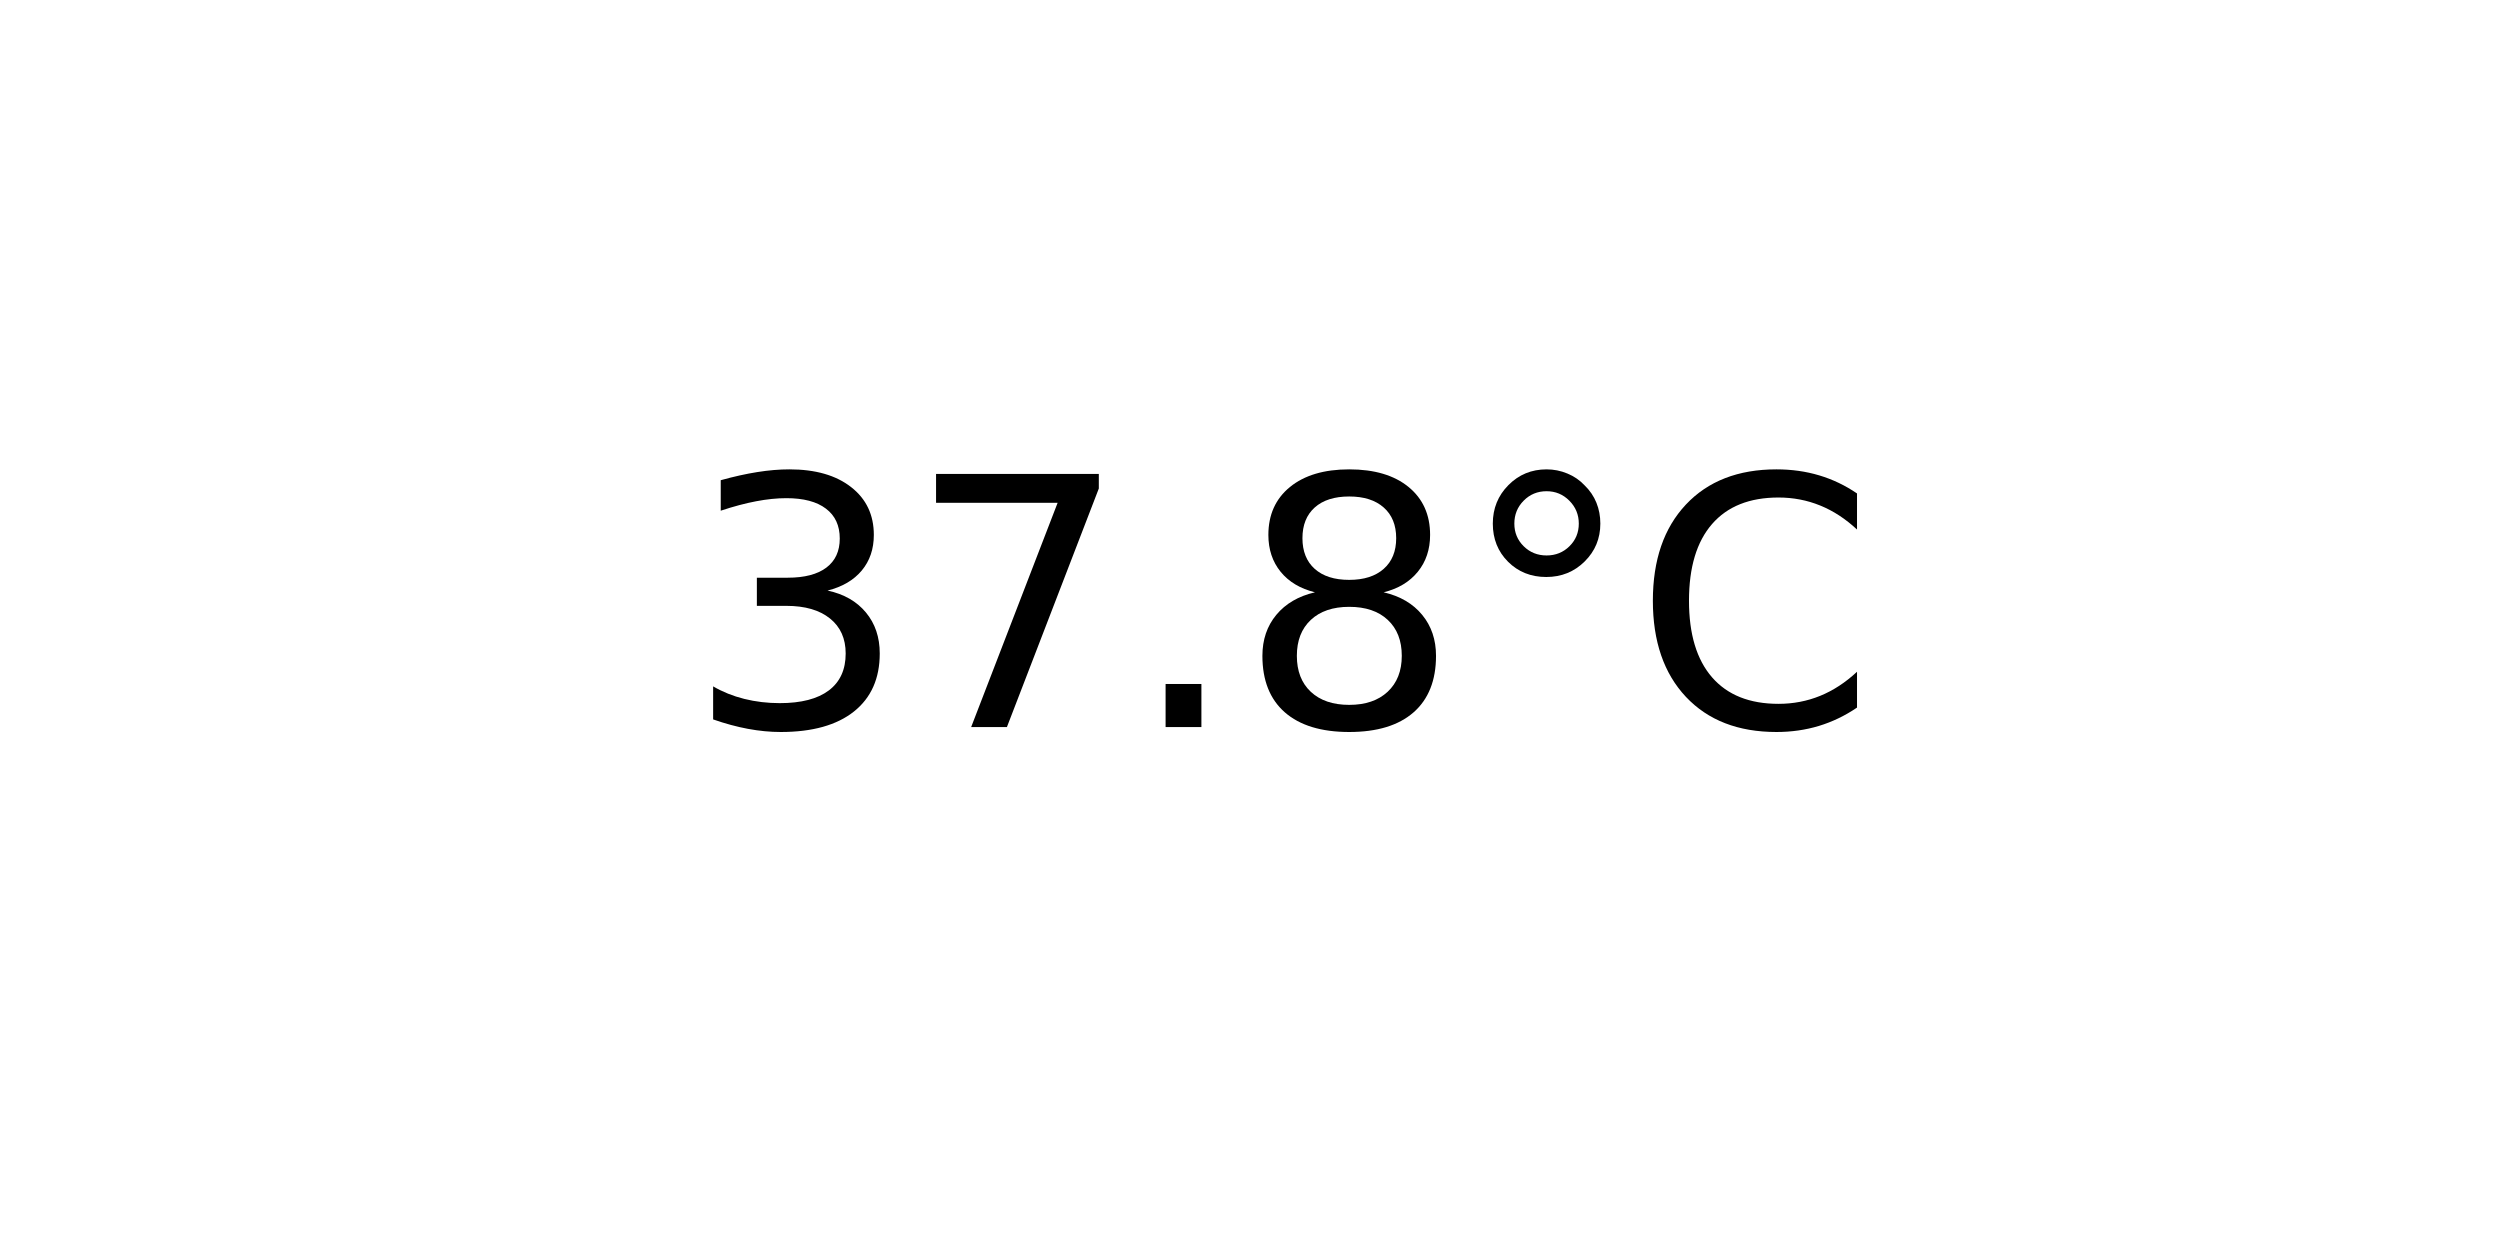
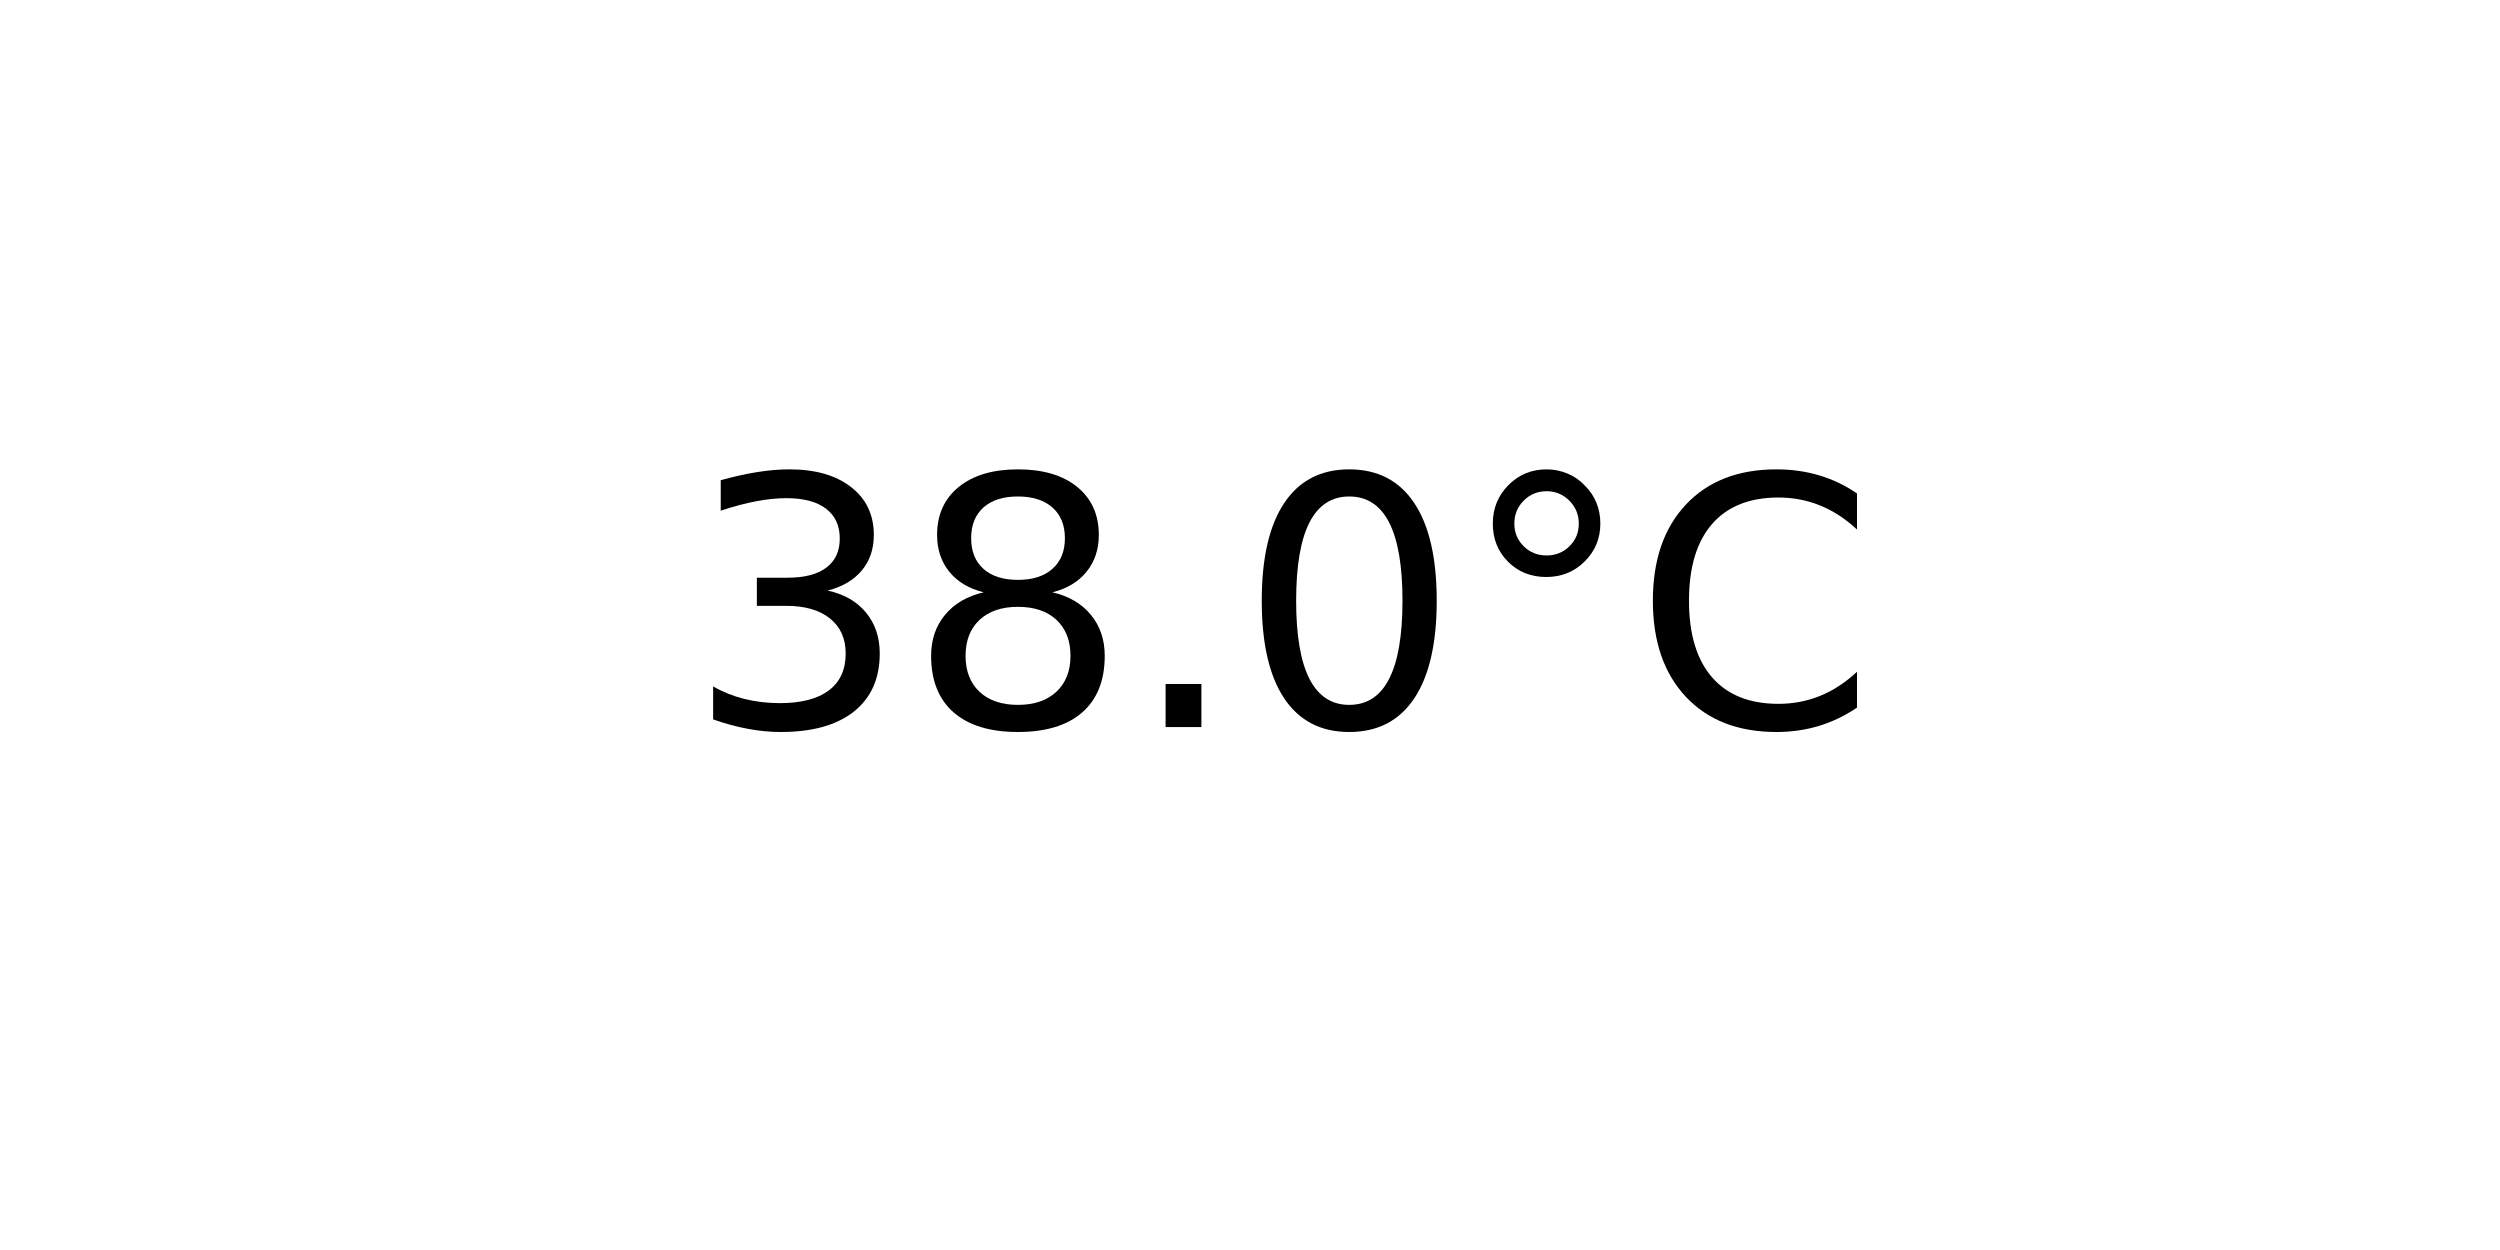
<svg xmlns="http://www.w3.org/2000/svg" xmlns:xlink="http://www.w3.org/1999/xlink" width="72pt" height="36pt" viewBox="0 0 72 36" version="1.1">
  <defs>
    <style type="text/css">*{stroke-linejoin: round; stroke-linecap: butt}</style>
  </defs>
  <g id="figure_1">
    <g id="axes_1">
      <g id="text_1">
        <g transform="translate(19.77578 20.93937) scale(0.1 -0.1)">
          <defs>
            <path id="DejaVuSans-33" d="M 2597 2516  Q 3050 2419 3304 2112  Q 3559 1806 3559 1356  Q 3559 666 3084 287  Q 2609 -91 1734 -91  Q 1441 -91 1130 -33  Q 819 25 488 141  L 488 750  Q 750 597 1062 519  Q 1375 441 1716 441  Q 2309 441 2620 675  Q 2931 909 2931 1356  Q 2931 1769 2642 2001  Q 2353 2234 1838 2234  L 1294 2234  L 1294 2753  L 1863 2753  Q 2328 2753 2575 2939  Q 2822 3125 2822 3475  Q 2822 3834 2567 4026  Q 2313 4219 1838 4219  Q 1578 4219 1281 4162  Q 984 4106 628 3988  L 628 4550  Q 988 4650 1302 4700  Q 1616 4750 1894 4750  Q 2613 4750 3031 4423  Q 3450 4097 3450 3541  Q 3450 3153 3228 2886  Q 3006 2619 2597 2516  z " transform="scale(0.015625)" />
-             <path id="DejaVuSans-37" d="M 525 4666  L 3525 4666  L 3525 4397  L 1831 0  L 1172 0  L 2766 4134  L 525 4134  L 525 4666  z " transform="scale(0.015625)" />
+             <path id="DejaVuSans-38" d="M 2034 2216  Q 1584 2216 1326 1975  Q 1069 1734 1069 1313  Q 1069 891 1326 650  Q 1584 409 2034 409  Q 2484 409 2743 651  Q 3003 894 3003 1313  Q 3003 1734 2745 1975  Q 2488 2216 2034 2216  z M 1403 2484  Q 997 2584 770 2862  Q 544 3141 544 3541  Q 544 4100 942 4425  Q 1341 4750 2034 4750  Q 2731 4750 3128 4425  Q 3525 4100 3525 3541  Q 3525 3141 3298 2862  Q 3072 2584 2669 2484  Q 3125 2378 3379 2068  Q 3634 1759 3634 1313  Q 3634 634 3220 271  Q 2806 -91 2034 -91  Q 1263 -91 848 271  Q 434 634 434 1313  Q 434 1759 690 2068  Q 947 2378 1403 2484  z M 1172 3481  Q 1172 3119 1398 2916  Q 1625 2713 2034 2713  Q 2441 2713 2670 2916  Q 2900 3119 2900 3481  Q 2900 3844 2670 4047  Q 2441 4250 2034 4250  Q 1625 4250 1398 4047  Q 1172 3844 1172 3481  z " transform="scale(0.015625)" />
            <path id="DejaVuSans-2e" d="M 684 794  L 1344 794  L 1344 0  L 684 0  L 684 794  z " transform="scale(0.015625)" />
-             <path id="DejaVuSans-38" d="M 2034 2216  Q 1584 2216 1326 1975  Q 1069 1734 1069 1313  Q 1069 891 1326 650  Q 1584 409 2034 409  Q 2484 409 2743 651  Q 3003 894 3003 1313  Q 3003 1734 2745 1975  Q 2488 2216 2034 2216  z M 1403 2484  Q 997 2584 770 2862  Q 544 3141 544 3541  Q 544 4100 942 4425  Q 1341 4750 2034 4750  Q 2731 4750 3128 4425  Q 3525 4100 3525 3541  Q 3525 3141 3298 2862  Q 3072 2584 2669 2484  Q 3125 2378 3379 2068  Q 3634 1759 3634 1313  Q 3634 634 3220 271  Q 2806 -91 2034 -91  Q 1263 -91 848 271  Q 434 634 434 1313  Q 434 1759 690 2068  Q 947 2378 1403 2484  z M 1172 3481  Q 1172 3119 1398 2916  Q 1625 2713 2034 2713  Q 2441 2713 2670 2916  Q 2900 3119 2900 3481  Q 2900 3844 2670 4047  Q 2441 4250 2034 4250  Q 1625 4250 1398 4047  Q 1172 3844 1172 3481  z " transform="scale(0.015625)" />
+             <path id="DejaVuSans-30" d="M 2034 4250  Q 1547 4250 1301 3770  Q 1056 3291 1056 2328  Q 1056 1369 1301 889  Q 1547 409 2034 409  Q 2525 409 2770 889  Q 3016 1369 3016 2328  Q 3016 3291 2770 3770  Q 2525 4250 2034 4250  z M 2034 4750  Q 2819 4750 3233 4129  Q 3647 3509 3647 2328  Q 3647 1150 3233 529  Q 2819 -91 2034 -91  Q 1250 -91 836 529  Q 422 1150 422 2328  Q 422 3509 836 4129  Q 1250 4750 2034 4750  z " transform="scale(0.015625)" />
            <path id="DejaVuSans-b0" d="M 1600 4347  Q 1350 4347 1178 4173  Q 1006 4000 1006 3750  Q 1006 3503 1178 3333  Q 1350 3163 1600 3163  Q 1850 3163 2022 3333  Q 2194 3503 2194 3750  Q 2194 3997 2020 4172  Q 1847 4347 1600 4347  z M 1600 4750  Q 1800 4750 1984 4673  Q 2169 4597 2303 4453  Q 2447 4313 2519 4134  Q 2591 3956 2591 3750  Q 2591 3338 2302 3052  Q 2013 2766 1594 2766  Q 1172 2766 890 3047  Q 609 3328 609 3750  Q 609 4169 896 4459  Q 1184 4750 1600 4750  z " transform="scale(0.015625)" />
            <path id="DejaVuSans-43" d="M 4122 4306  L 4122 3641  Q 3803 3938 3442 4084  Q 3081 4231 2675 4231  Q 1875 4231 1450 3742  Q 1025 3253 1025 2328  Q 1025 1406 1450 917  Q 1875 428 2675 428  Q 3081 428 3442 575  Q 3803 722 4122 1019  L 4122 359  Q 3791 134 3420 21  Q 3050 -91 2638 -91  Q 1578 -91 968 557  Q 359 1206 359 2328  Q 359 3453 968 4101  Q 1578 4750 2638 4750  Q 3056 4750 3426 4639  Q 3797 4528 4122 4306  z " transform="scale(0.015625)" />
          </defs>
          <use xlink:href="#DejaVuSans-33" />
-           <use xlink:href="#DejaVuSans-37" x="63.623" />
+           <use xlink:href="#DejaVuSans-38" x="63.623" />
          <use xlink:href="#DejaVuSans-2e" x="127.246" />
-           <use xlink:href="#DejaVuSans-38" x="159.033" />
+           <use xlink:href="#DejaVuSans-30" x="159.033" />
          <use xlink:href="#DejaVuSans-b0" x="222.656" />
          <use xlink:href="#DejaVuSans-43" x="272.656" />
        </g>
      </g>
    </g>
  </g>
</svg>
